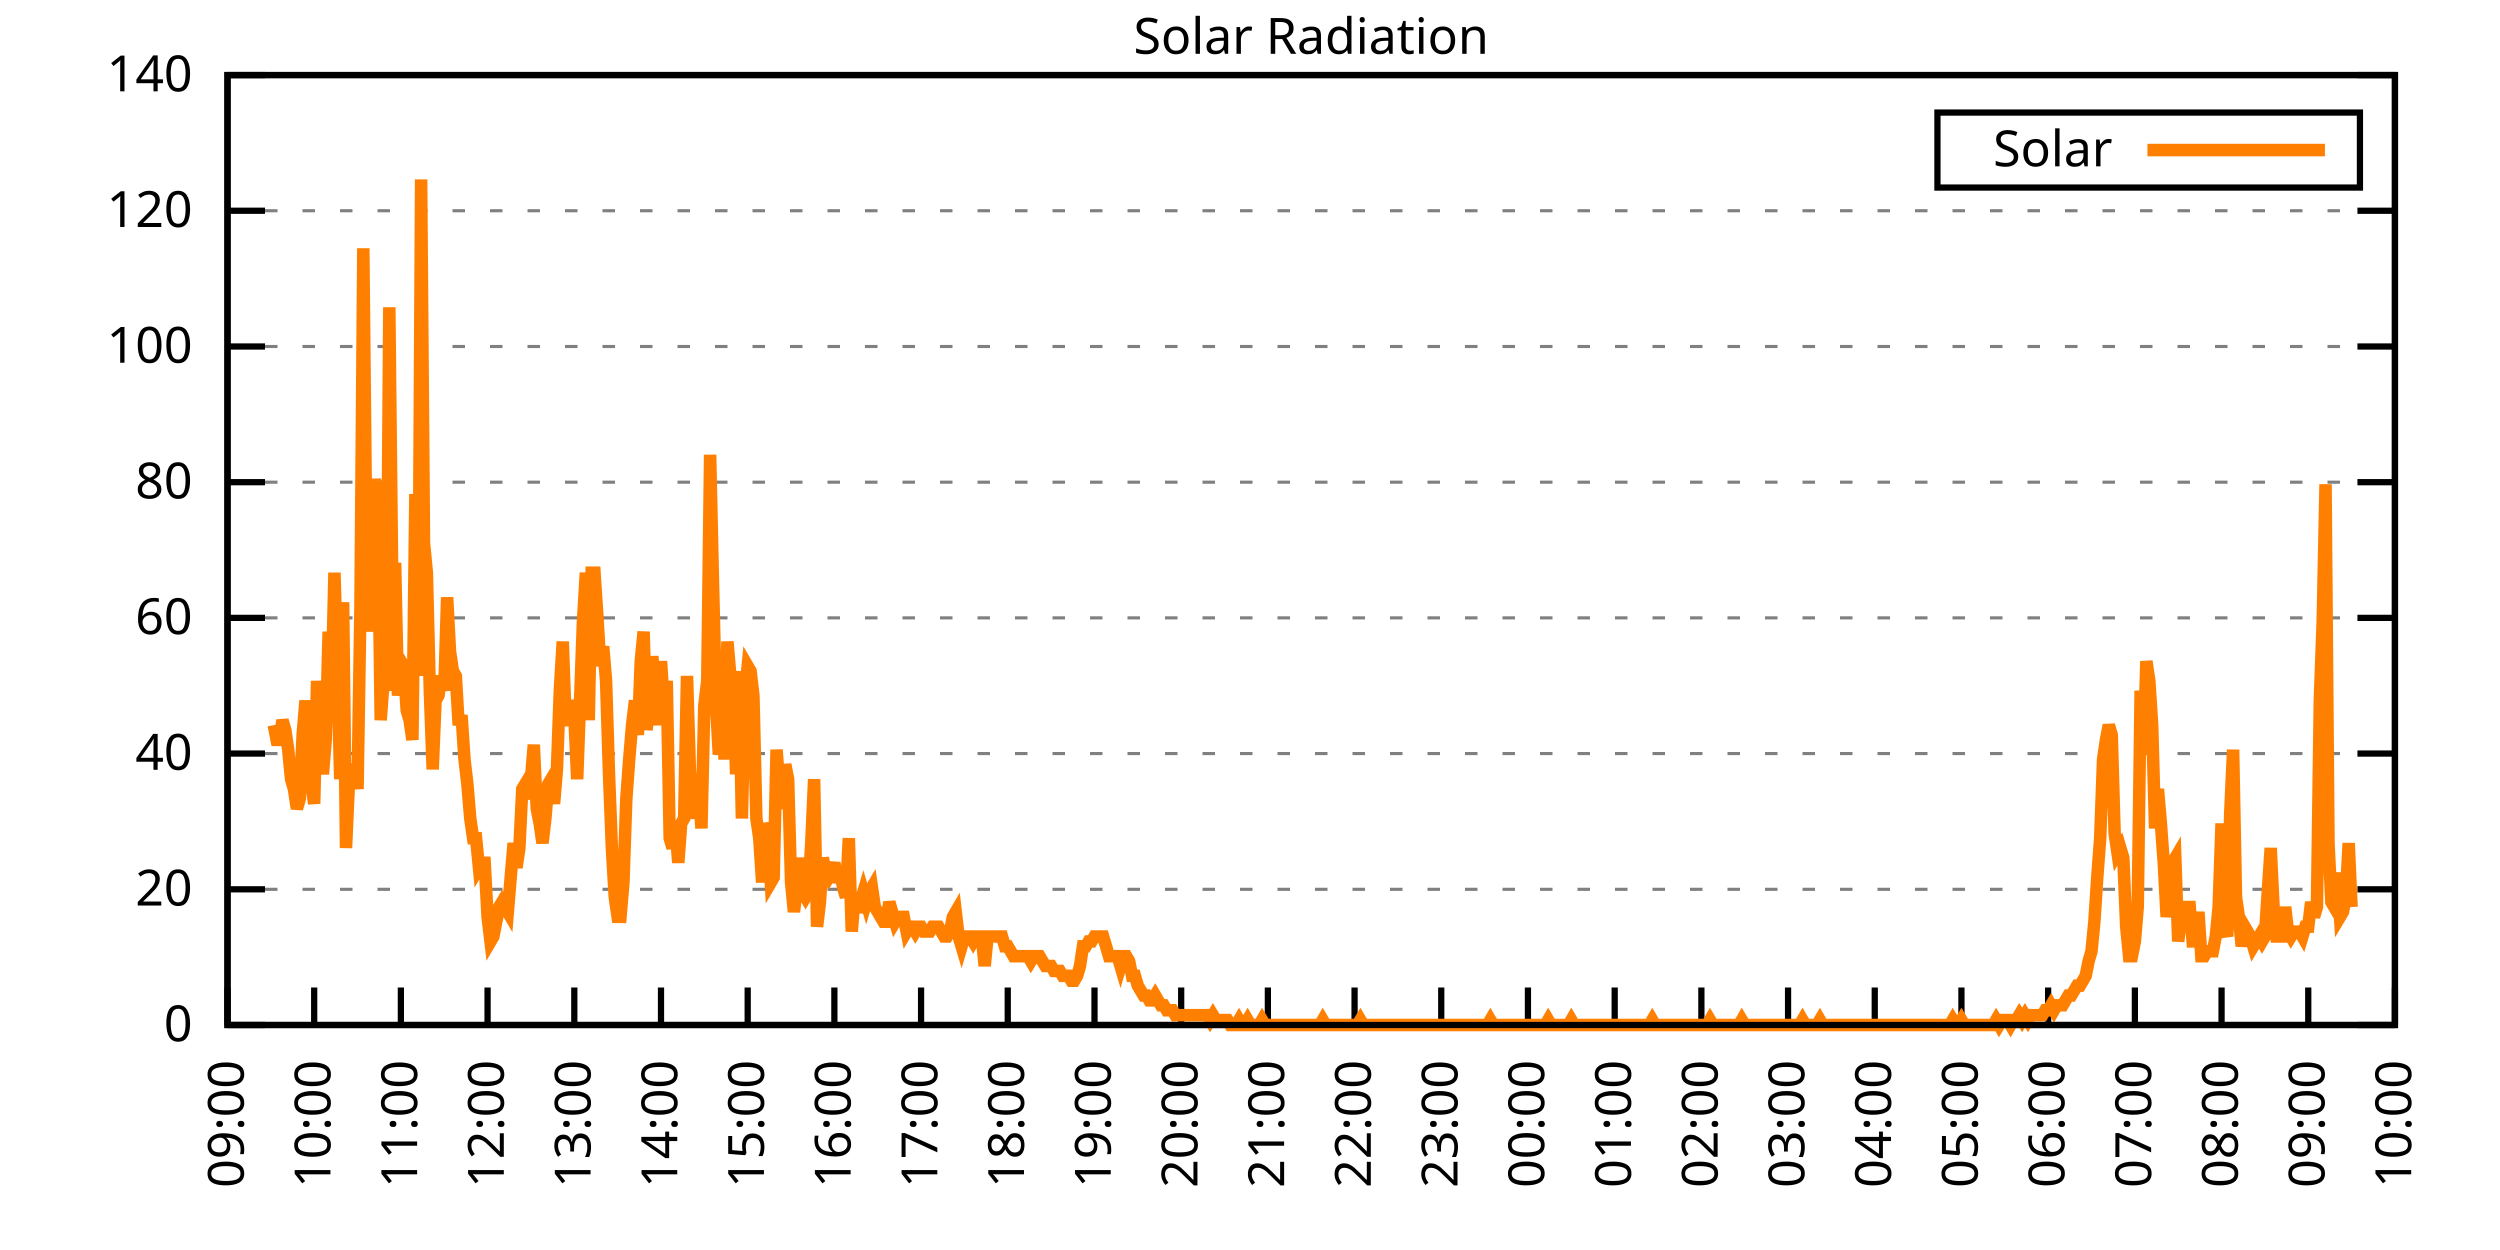
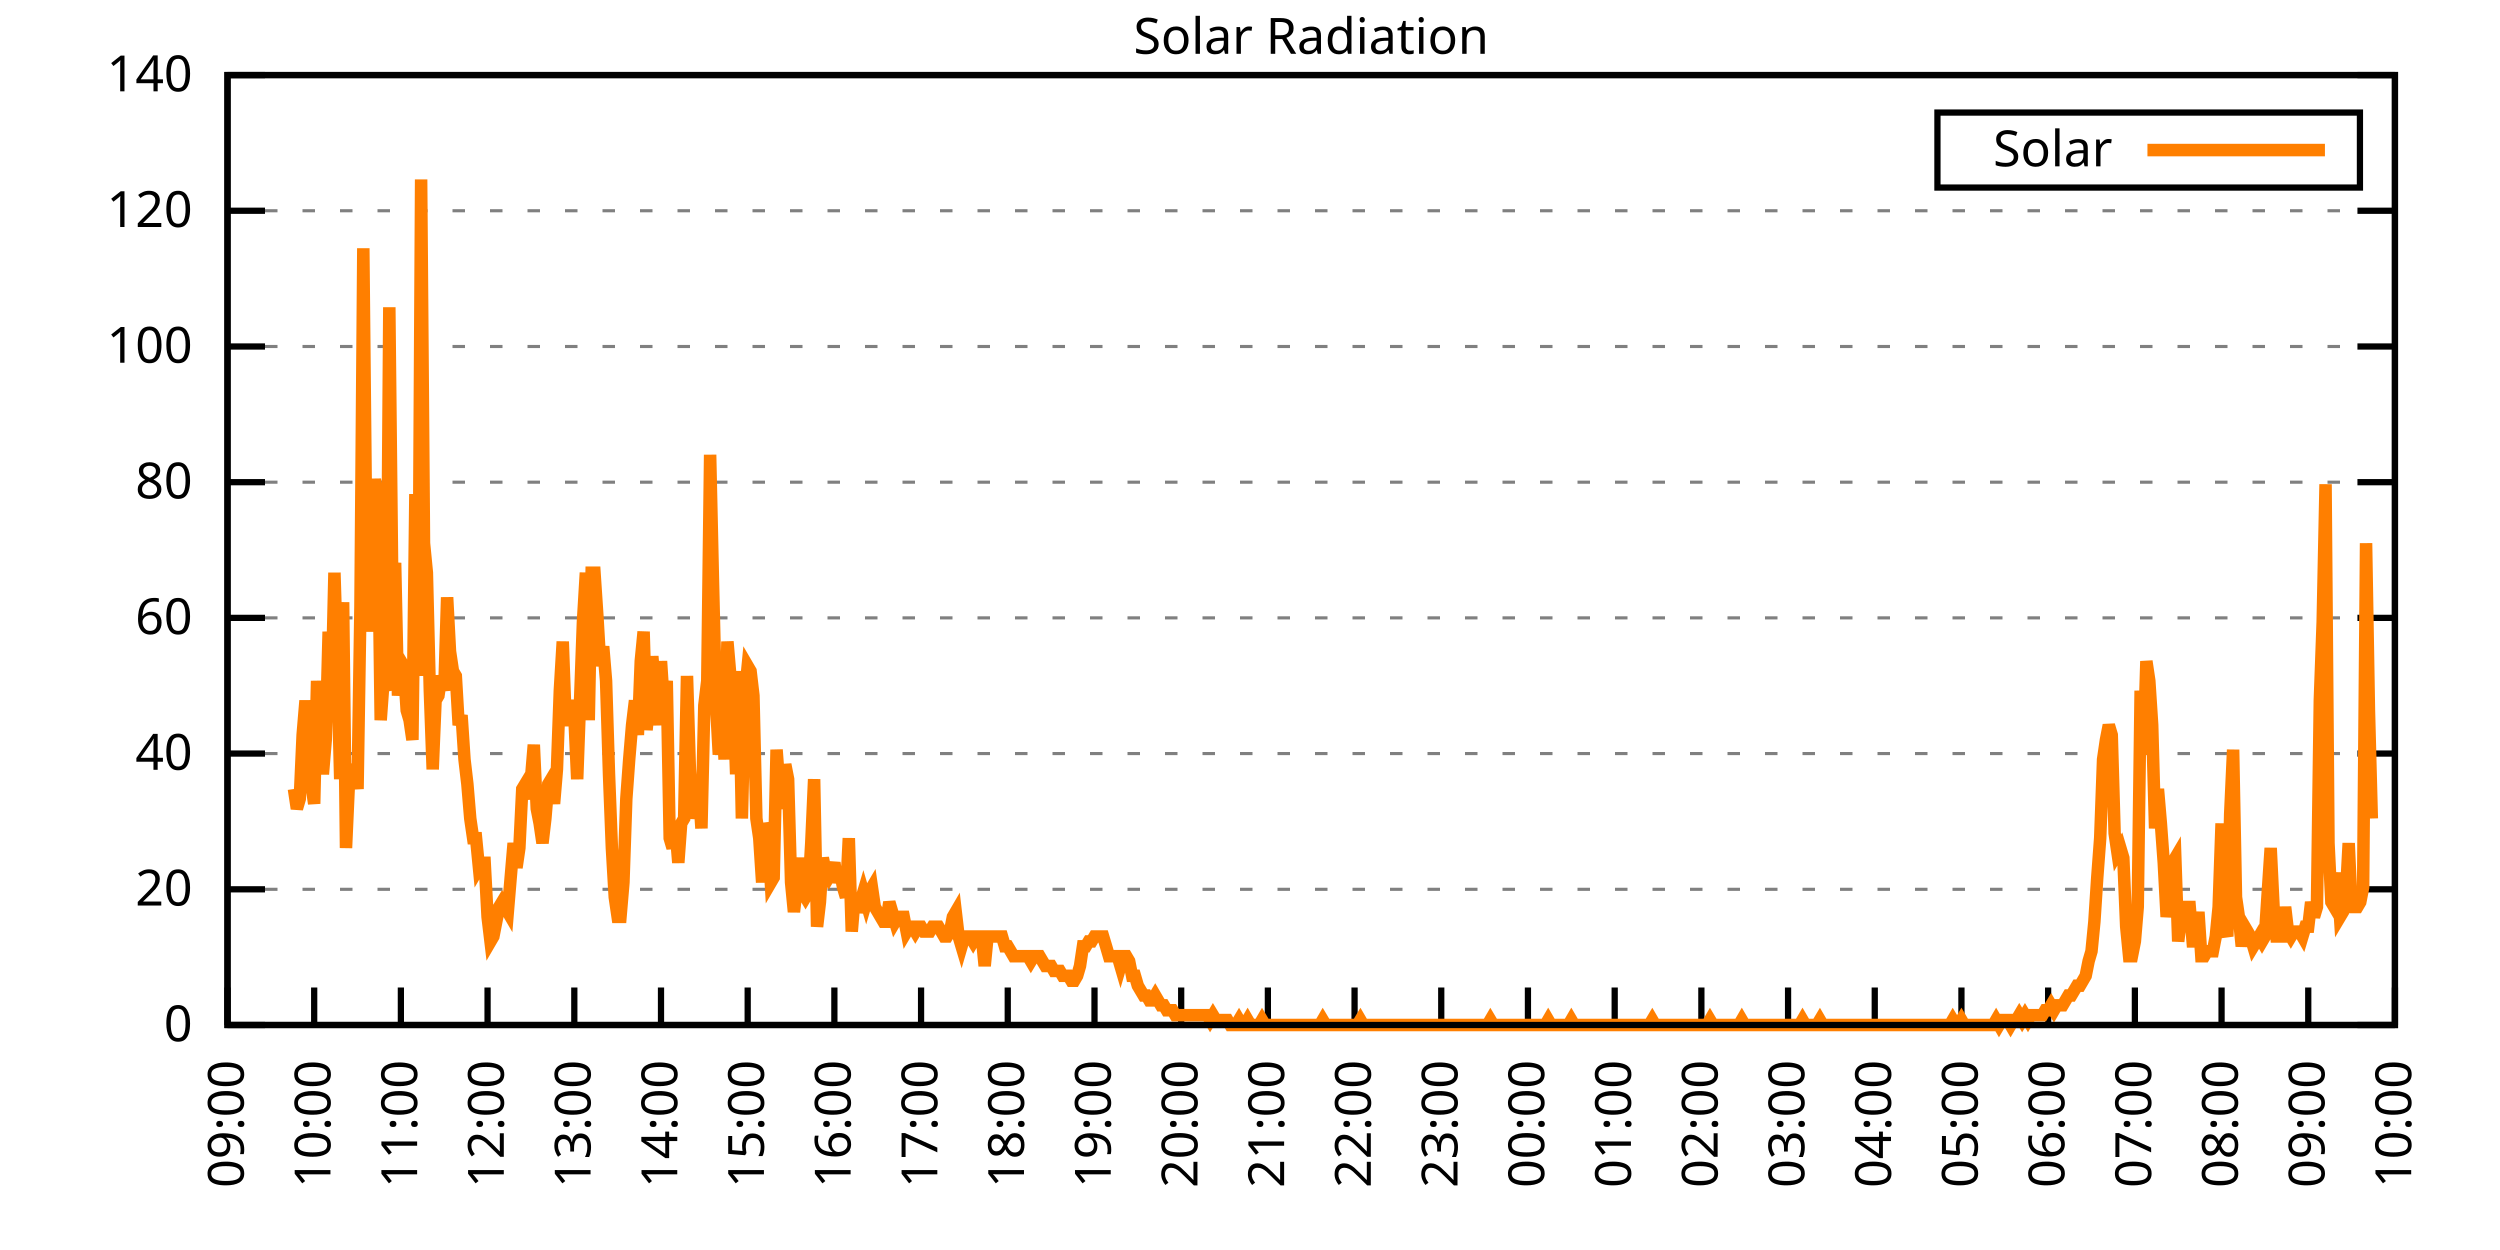
<svg xmlns="http://www.w3.org/2000/svg" xmlns:xlink="http://www.w3.org/1999/xlink" width="400" height="200" viewBox="0 0 400 200">
  <g id="gnuplot_canvas">
    <rect x="0" y="0" width="400" height="200" fill="none" />
    <defs>
      <circle id="gpDot" r="0.5" stroke-width="0.5" stroke="currentColor" />
      <path id="gpPt0" stroke-width="0.333" stroke="currentColor" d="M-1,0 h2 M0,-1 v2" />
      <path id="gpPt1" stroke-width="0.333" stroke="currentColor" d="M-1,-1 L1,1 M1,-1 L-1,1" />
      <path id="gpPt2" stroke-width="0.333" stroke="currentColor" d="M-1,0 L1,0 M0,-1 L0,1 M-1,-1 L1,1 M-1,1 L1,-1" />
      <rect id="gpPt3" stroke-width="0.333" stroke="currentColor" x="-1" y="-1" width="2" height="2" />
      <rect id="gpPt4" stroke-width="0.333" stroke="currentColor" fill="currentColor" x="-1" y="-1" width="2" height="2" />
      <circle id="gpPt5" stroke-width="0.333" stroke="currentColor" cx="0" cy="0" r="1" />
      <use xlink:href="#gpPt5" id="gpPt6" fill="currentColor" stroke="none" />
      <path id="gpPt7" stroke-width="0.333" stroke="currentColor" d="M0,-1.33 L-1.33,0.67 L1.33,0.67 z" />
      <use xlink:href="#gpPt7" id="gpPt8" fill="currentColor" stroke="none" />
      <use xlink:href="#gpPt7" id="gpPt9" stroke="currentColor" transform="rotate(180)" />
      <use xlink:href="#gpPt9" id="gpPt10" fill="currentColor" stroke="none" />
      <use xlink:href="#gpPt3" id="gpPt11" stroke="currentColor" transform="rotate(45)" />
      <use xlink:href="#gpPt11" id="gpPt12" fill="currentColor" stroke="none" />
      <path id="gpPt13" stroke-width="0.333" stroke="currentColor" d="M0,1.330 L1.265,0.411 L0.782,-1.067 L-0.782,-1.076 L-1.265,0.411 z" />
      <use xlink:href="#gpPt13" id="gpPt14" fill="currentColor" stroke="none" />
      <filter id="textbox" filterUnits="objectBoundingBox" x="0" y="0" height="1" width="1">
        <feFlood flood-color="white" flood-opacity="1" result="bgnd" />
        <feComposite in="SourceGraphic" in2="bgnd" operator="atop" />
      </filter>
      <filter id="greybox" filterUnits="objectBoundingBox" x="0" y="0" height="1" width="1">
        <feFlood flood-color="lightgrey" flood-opacity="1" result="grey" />
        <feComposite in="SourceGraphic" in2="grey" operator="atop" />
      </filter>
    </defs>
    <g fill="none" color="white" stroke="currentColor" stroke-width="1.00" stroke-linecap="butt" stroke-linejoin="miter">
</g>
    <g fill="none" color="black" stroke="currentColor" stroke-width="1.00" stroke-linecap="butt" stroke-linejoin="miter">
      <g stroke="none" shape-rendering="crispEdges">
        <polygon fill="rgb(255, 255, 255)" points="36.40,164.00 383.18,164.00 383.18,12.02 36.40,12.02 " />
      </g>
    </g>
    <g fill="none" color="black" stroke="currentColor" stroke-width="1.00" stroke-linecap="butt" stroke-linejoin="miter">
</g>
    <g fill="none" color="black" stroke="black" stroke-width="0.50" stroke-linecap="butt" stroke-linejoin="miter">
</g>
    <g fill="none" color="gray" stroke="currentColor" stroke-width="0.50" stroke-linecap="butt" stroke-linejoin="miter">
      <path stroke="gray" stroke-dasharray="2,4" class="gridline" d="M36.40,164.00 L383.19,164.00  " />
    </g>
    <g fill="none" color="gray" stroke="gray" stroke-width="1.00" stroke-linecap="butt" stroke-linejoin="miter">
</g>
    <g fill="none" color="black" stroke="currentColor" stroke-width="1.00" stroke-linecap="butt" stroke-linejoin="miter">
      <path stroke="black" d="M36.40,164.00 L42.40,164.00 M383.19,164.00 L377.19,164.00  " />
      <g transform="translate(30.80,166.60)" stroke="none" fill="black" font-family="Sans" font-size="8.00" text-anchor="end">
        <text>
          <tspan font-family="Sans"> 0</tspan>
        </text>
      </g>
    </g>
    <g fill="none" color="black" stroke="currentColor" stroke-width="1.00" stroke-linecap="butt" stroke-linejoin="miter">
</g>
    <g fill="none" color="black" stroke="black" stroke-width="0.50" stroke-linecap="butt" stroke-linejoin="miter">
</g>
    <g fill="none" color="gray" stroke="currentColor" stroke-width="0.50" stroke-linecap="butt" stroke-linejoin="miter">
      <path stroke="gray" stroke-dasharray="2,4" class="gridline" d="M36.40,142.29 L383.19,142.29  " />
    </g>
    <g fill="none" color="gray" stroke="gray" stroke-width="1.00" stroke-linecap="butt" stroke-linejoin="miter">
</g>
    <g fill="none" color="black" stroke="currentColor" stroke-width="1.00" stroke-linecap="butt" stroke-linejoin="miter">
      <path stroke="black" d="M36.40,142.29 L42.40,142.29 M383.19,142.29 L377.19,142.29  " />
      <g transform="translate(30.80,144.89)" stroke="none" fill="black" font-family="Sans" font-size="8.00" text-anchor="end">
        <text>
          <tspan font-family="Sans"> 20</tspan>
        </text>
      </g>
    </g>
    <g fill="none" color="black" stroke="currentColor" stroke-width="1.00" stroke-linecap="butt" stroke-linejoin="miter">
</g>
    <g fill="none" color="black" stroke="black" stroke-width="0.50" stroke-linecap="butt" stroke-linejoin="miter">
</g>
    <g fill="none" color="gray" stroke="currentColor" stroke-width="0.50" stroke-linecap="butt" stroke-linejoin="miter">
      <path stroke="gray" stroke-dasharray="2,4" class="gridline" d="M36.40,120.57 L383.19,120.57  " />
    </g>
    <g fill="none" color="gray" stroke="gray" stroke-width="1.00" stroke-linecap="butt" stroke-linejoin="miter">
</g>
    <g fill="none" color="black" stroke="currentColor" stroke-width="1.00" stroke-linecap="butt" stroke-linejoin="miter">
      <path stroke="black" d="M36.40,120.57 L42.40,120.57 M383.19,120.57 L377.19,120.57  " />
      <g transform="translate(30.80,123.17)" stroke="none" fill="black" font-family="Sans" font-size="8.00" text-anchor="end">
        <text>
          <tspan font-family="Sans"> 40</tspan>
        </text>
      </g>
    </g>
    <g fill="none" color="black" stroke="currentColor" stroke-width="1.00" stroke-linecap="butt" stroke-linejoin="miter">
</g>
    <g fill="none" color="black" stroke="black" stroke-width="0.50" stroke-linecap="butt" stroke-linejoin="miter">
</g>
    <g fill="none" color="gray" stroke="currentColor" stroke-width="0.50" stroke-linecap="butt" stroke-linejoin="miter">
      <path stroke="gray" stroke-dasharray="2,4" class="gridline" d="M36.40,98.86 L383.19,98.86  " />
    </g>
    <g fill="none" color="gray" stroke="gray" stroke-width="1.00" stroke-linecap="butt" stroke-linejoin="miter">
</g>
    <g fill="none" color="black" stroke="currentColor" stroke-width="1.00" stroke-linecap="butt" stroke-linejoin="miter">
      <path stroke="black" d="M36.40,98.86 L42.40,98.86 M383.19,98.86 L377.19,98.86  " />
      <g transform="translate(30.80,101.46)" stroke="none" fill="black" font-family="Sans" font-size="8.00" text-anchor="end">
        <text>
          <tspan font-family="Sans"> 60</tspan>
        </text>
      </g>
    </g>
    <g fill="none" color="black" stroke="currentColor" stroke-width="1.00" stroke-linecap="butt" stroke-linejoin="miter">
</g>
    <g fill="none" color="black" stroke="black" stroke-width="0.50" stroke-linecap="butt" stroke-linejoin="miter">
</g>
    <g fill="none" color="gray" stroke="currentColor" stroke-width="0.50" stroke-linecap="butt" stroke-linejoin="miter">
      <path stroke="gray" stroke-dasharray="2,4" class="gridline" d="M36.40,77.15 L383.19,77.15  " />
    </g>
    <g fill="none" color="gray" stroke="gray" stroke-width="1.00" stroke-linecap="butt" stroke-linejoin="miter">
</g>
    <g fill="none" color="black" stroke="currentColor" stroke-width="1.00" stroke-linecap="butt" stroke-linejoin="miter">
      <path stroke="black" d="M36.40,77.15 L42.40,77.15 M383.19,77.15 L377.19,77.15  " />
      <g transform="translate(30.80,79.75)" stroke="none" fill="black" font-family="Sans" font-size="8.00" text-anchor="end">
        <text>
          <tspan font-family="Sans"> 80</tspan>
        </text>
      </g>
    </g>
    <g fill="none" color="black" stroke="currentColor" stroke-width="1.00" stroke-linecap="butt" stroke-linejoin="miter">
</g>
    <g fill="none" color="black" stroke="black" stroke-width="0.50" stroke-linecap="butt" stroke-linejoin="miter">
</g>
    <g fill="none" color="gray" stroke="currentColor" stroke-width="0.50" stroke-linecap="butt" stroke-linejoin="miter">
      <path stroke="gray" stroke-dasharray="2,4" class="gridline" d="M36.40,55.44 L383.19,55.44  " />
    </g>
    <g fill="none" color="gray" stroke="gray" stroke-width="1.00" stroke-linecap="butt" stroke-linejoin="miter">
</g>
    <g fill="none" color="black" stroke="currentColor" stroke-width="1.00" stroke-linecap="butt" stroke-linejoin="miter">
      <path stroke="black" d="M36.40,55.44 L42.40,55.44 M383.19,55.44 L377.19,55.44  " />
      <g transform="translate(30.80,58.04)" stroke="none" fill="black" font-family="Sans" font-size="8.00" text-anchor="end">
        <text>
          <tspan font-family="Sans"> 100</tspan>
        </text>
      </g>
    </g>
    <g fill="none" color="black" stroke="currentColor" stroke-width="1.00" stroke-linecap="butt" stroke-linejoin="miter">
</g>
    <g fill="none" color="black" stroke="black" stroke-width="0.50" stroke-linecap="butt" stroke-linejoin="miter">
</g>
    <g fill="none" color="gray" stroke="currentColor" stroke-width="0.50" stroke-linecap="butt" stroke-linejoin="miter">
      <path stroke="gray" stroke-dasharray="2,4" class="gridline" d="M36.40,33.72 L383.19,33.72  " />
    </g>
    <g fill="none" color="gray" stroke="gray" stroke-width="1.00" stroke-linecap="butt" stroke-linejoin="miter">
</g>
    <g fill="none" color="black" stroke="currentColor" stroke-width="1.00" stroke-linecap="butt" stroke-linejoin="miter">
      <path stroke="black" d="M36.40,33.72 L42.40,33.72 M383.19,33.72 L377.19,33.72  " />
      <g transform="translate(30.80,36.32)" stroke="none" fill="black" font-family="Sans" font-size="8.00" text-anchor="end">
        <text>
          <tspan font-family="Sans"> 120</tspan>
        </text>
      </g>
    </g>
    <g fill="none" color="black" stroke="currentColor" stroke-width="1.00" stroke-linecap="butt" stroke-linejoin="miter">
</g>
    <g fill="none" color="black" stroke="black" stroke-width="0.50" stroke-linecap="butt" stroke-linejoin="miter">
</g>
    <g fill="none" color="gray" stroke="currentColor" stroke-width="0.50" stroke-linecap="butt" stroke-linejoin="miter">
      <path stroke="gray" stroke-dasharray="2,4" class="gridline" d="M36.40,12.01 L383.19,12.01  " />
    </g>
    <g fill="none" color="gray" stroke="gray" stroke-width="1.00" stroke-linecap="butt" stroke-linejoin="miter">
</g>
    <g fill="none" color="black" stroke="currentColor" stroke-width="1.00" stroke-linecap="butt" stroke-linejoin="miter">
      <path stroke="black" d="M36.40,12.01 L42.40,12.01 M383.19,12.01 L377.19,12.01  " />
      <g transform="translate(30.80,14.61)" stroke="none" fill="black" font-family="Sans" font-size="8.00" text-anchor="end">
        <text>
          <tspan font-family="Sans"> 140</tspan>
        </text>
      </g>
    </g>
    <g fill="none" color="black" stroke="currentColor" stroke-width="1.00" stroke-linecap="butt" stroke-linejoin="miter">
      <path stroke="black" d="M36.40,164.00 L36.40,158.00  " />
      <g transform="translate(39.00,169.60) rotate(270.00)" stroke="none" fill="black" font-family="Sans" font-size="8.00" text-anchor="end">
        <text>
          <tspan font-family="Sans">09:00</tspan>
        </text>
      </g>
    </g>
    <g fill="none" color="black" stroke="currentColor" stroke-width="1.00" stroke-linecap="butt" stroke-linejoin="miter">
      <path stroke="black" d="M50.27,164.00 L50.27,158.00  " />
      <g transform="translate(52.87,169.60) rotate(270.00)" stroke="none" fill="black" font-family="Sans" font-size="8.00" text-anchor="end">
        <text>
          <tspan font-family="Sans">10:00</tspan>
        </text>
      </g>
    </g>
    <g fill="none" color="black" stroke="currentColor" stroke-width="1.00" stroke-linecap="butt" stroke-linejoin="miter">
      <path stroke="black" d="M64.14,164.00 L64.14,158.00  " />
      <g transform="translate(66.74,169.60) rotate(270.00)" stroke="none" fill="black" font-family="Sans" font-size="8.00" text-anchor="end">
        <text>
          <tspan font-family="Sans">11:00</tspan>
        </text>
      </g>
    </g>
    <g fill="none" color="black" stroke="currentColor" stroke-width="1.00" stroke-linecap="butt" stroke-linejoin="miter">
      <path stroke="black" d="M78.01,164.00 L78.01,158.00  " />
      <g transform="translate(80.61,169.60) rotate(270.00)" stroke="none" fill="black" font-family="Sans" font-size="8.00" text-anchor="end">
        <text>
          <tspan font-family="Sans">12:00</tspan>
        </text>
      </g>
    </g>
    <g fill="none" color="black" stroke="currentColor" stroke-width="1.00" stroke-linecap="butt" stroke-linejoin="miter">
      <path stroke="black" d="M91.89,164.00 L91.89,158.00  " />
      <g transform="translate(94.49,169.60) rotate(270.00)" stroke="none" fill="black" font-family="Sans" font-size="8.00" text-anchor="end">
        <text>
          <tspan font-family="Sans">13:00</tspan>
        </text>
      </g>
    </g>
    <g fill="none" color="black" stroke="currentColor" stroke-width="1.00" stroke-linecap="butt" stroke-linejoin="miter">
      <path stroke="black" d="M105.76,164.00 L105.76,158.00  " />
      <g transform="translate(108.36,169.60) rotate(270.00)" stroke="none" fill="black" font-family="Sans" font-size="8.00" text-anchor="end">
        <text>
          <tspan font-family="Sans">14:00</tspan>
        </text>
      </g>
    </g>
    <g fill="none" color="black" stroke="currentColor" stroke-width="1.00" stroke-linecap="butt" stroke-linejoin="miter">
      <path stroke="black" d="M119.63,164.00 L119.63,158.00  " />
      <g transform="translate(122.23,169.60) rotate(270.00)" stroke="none" fill="black" font-family="Sans" font-size="8.00" text-anchor="end">
        <text>
          <tspan font-family="Sans">15:00</tspan>
        </text>
      </g>
    </g>
    <g fill="none" color="black" stroke="currentColor" stroke-width="1.00" stroke-linecap="butt" stroke-linejoin="miter">
      <path stroke="black" d="M133.50,164.00 L133.50,158.00  " />
      <g transform="translate(136.10,169.60) rotate(270.00)" stroke="none" fill="black" font-family="Sans" font-size="8.00" text-anchor="end">
        <text>
          <tspan font-family="Sans">16:00</tspan>
        </text>
      </g>
    </g>
    <g fill="none" color="black" stroke="currentColor" stroke-width="1.00" stroke-linecap="butt" stroke-linejoin="miter">
      <path stroke="black" d="M147.37,164.00 L147.37,158.00  " />
      <g transform="translate(149.97,169.60) rotate(270.00)" stroke="none" fill="black" font-family="Sans" font-size="8.00" text-anchor="end">
        <text>
          <tspan font-family="Sans">17:00</tspan>
        </text>
      </g>
    </g>
    <g fill="none" color="black" stroke="currentColor" stroke-width="1.00" stroke-linecap="butt" stroke-linejoin="miter">
      <path stroke="black" d="M161.24,164.00 L161.24,158.00  " />
      <g transform="translate(163.84,169.60) rotate(270.00)" stroke="none" fill="black" font-family="Sans" font-size="8.00" text-anchor="end">
        <text>
          <tspan font-family="Sans">18:00</tspan>
        </text>
      </g>
    </g>
    <g fill="none" color="black" stroke="currentColor" stroke-width="1.00" stroke-linecap="butt" stroke-linejoin="miter">
      <path stroke="black" d="M175.12,164.00 L175.12,158.00  " />
      <g transform="translate(177.72,169.60) rotate(270.00)" stroke="none" fill="black" font-family="Sans" font-size="8.00" text-anchor="end">
        <text>
          <tspan font-family="Sans">19:00</tspan>
        </text>
      </g>
    </g>
    <g fill="none" color="black" stroke="currentColor" stroke-width="1.00" stroke-linecap="butt" stroke-linejoin="miter">
      <path stroke="black" d="M188.99,164.00 L188.99,158.00  " />
      <g transform="translate(191.59,169.60) rotate(270.00)" stroke="none" fill="black" font-family="Sans" font-size="8.00" text-anchor="end">
        <text>
          <tspan font-family="Sans">20:00</tspan>
        </text>
      </g>
    </g>
    <g fill="none" color="black" stroke="currentColor" stroke-width="1.00" stroke-linecap="butt" stroke-linejoin="miter">
      <path stroke="black" d="M202.86,164.00 L202.86,158.00  " />
      <g transform="translate(205.46,169.60) rotate(270.00)" stroke="none" fill="black" font-family="Sans" font-size="8.00" text-anchor="end">
        <text>
          <tspan font-family="Sans">21:00</tspan>
        </text>
      </g>
    </g>
    <g fill="none" color="black" stroke="currentColor" stroke-width="1.00" stroke-linecap="butt" stroke-linejoin="miter">
      <path stroke="black" d="M216.73,164.00 L216.73,158.00  " />
      <g transform="translate(219.33,169.60) rotate(270.00)" stroke="none" fill="black" font-family="Sans" font-size="8.00" text-anchor="end">
        <text>
          <tspan font-family="Sans">22:00</tspan>
        </text>
      </g>
    </g>
    <g fill="none" color="black" stroke="currentColor" stroke-width="1.00" stroke-linecap="butt" stroke-linejoin="miter">
      <path stroke="black" d="M230.60,164.00 L230.60,158.00  " />
      <g transform="translate(233.20,169.60) rotate(270.00)" stroke="none" fill="black" font-family="Sans" font-size="8.00" text-anchor="end">
        <text>
          <tspan font-family="Sans">23:00</tspan>
        </text>
      </g>
    </g>
    <g fill="none" color="black" stroke="currentColor" stroke-width="1.00" stroke-linecap="butt" stroke-linejoin="miter">
      <path stroke="black" d="M244.47,164.00 L244.47,158.00  " />
      <g transform="translate(247.07,169.60) rotate(270.00)" stroke="none" fill="black" font-family="Sans" font-size="8.00" text-anchor="end">
        <text>
          <tspan font-family="Sans">00:00</tspan>
        </text>
      </g>
    </g>
    <g fill="none" color="black" stroke="currentColor" stroke-width="1.00" stroke-linecap="butt" stroke-linejoin="miter">
      <path stroke="black" d="M258.35,164.00 L258.35,158.00  " />
      <g transform="translate(260.95,169.60) rotate(270.00)" stroke="none" fill="black" font-family="Sans" font-size="8.00" text-anchor="end">
        <text>
          <tspan font-family="Sans">01:00</tspan>
        </text>
      </g>
    </g>
    <g fill="none" color="black" stroke="currentColor" stroke-width="1.00" stroke-linecap="butt" stroke-linejoin="miter">
      <path stroke="black" d="M272.22,164.00 L272.22,158.00  " />
      <g transform="translate(274.82,169.60) rotate(270.00)" stroke="none" fill="black" font-family="Sans" font-size="8.00" text-anchor="end">
        <text>
          <tspan font-family="Sans">02:00</tspan>
        </text>
      </g>
    </g>
    <g fill="none" color="black" stroke="currentColor" stroke-width="1.00" stroke-linecap="butt" stroke-linejoin="miter">
      <path stroke="black" d="M286.09,164.00 L286.09,158.00  " />
      <g transform="translate(288.69,169.60) rotate(270.00)" stroke="none" fill="black" font-family="Sans" font-size="8.00" text-anchor="end">
        <text>
          <tspan font-family="Sans">03:00</tspan>
        </text>
      </g>
    </g>
    <g fill="none" color="black" stroke="currentColor" stroke-width="1.00" stroke-linecap="butt" stroke-linejoin="miter">
      <path stroke="black" d="M299.96,164.00 L299.96,158.00  " />
      <g transform="translate(302.56,169.60) rotate(270.00)" stroke="none" fill="black" font-family="Sans" font-size="8.00" text-anchor="end">
        <text>
          <tspan font-family="Sans">04:00</tspan>
        </text>
      </g>
    </g>
    <g fill="none" color="black" stroke="currentColor" stroke-width="1.00" stroke-linecap="butt" stroke-linejoin="miter">
      <path stroke="black" d="M313.83,164.00 L313.83,158.00  " />
      <g transform="translate(316.43,169.60) rotate(270.00)" stroke="none" fill="black" font-family="Sans" font-size="8.00" text-anchor="end">
        <text>
          <tspan font-family="Sans">05:00</tspan>
        </text>
      </g>
    </g>
    <g fill="none" color="black" stroke="currentColor" stroke-width="1.00" stroke-linecap="butt" stroke-linejoin="miter">
      <path stroke="black" d="M327.70,164.00 L327.70,158.00  " />
      <g transform="translate(330.30,169.60) rotate(270.00)" stroke="none" fill="black" font-family="Sans" font-size="8.00" text-anchor="end">
        <text>
          <tspan font-family="Sans">06:00</tspan>
        </text>
      </g>
    </g>
    <g fill="none" color="black" stroke="currentColor" stroke-width="1.00" stroke-linecap="butt" stroke-linejoin="miter">
      <path stroke="black" d="M341.58,164.00 L341.58,158.00  " />
      <g transform="translate(344.18,169.60) rotate(270.00)" stroke="none" fill="black" font-family="Sans" font-size="8.00" text-anchor="end">
        <text>
          <tspan font-family="Sans">07:00</tspan>
        </text>
      </g>
    </g>
    <g fill="none" color="black" stroke="currentColor" stroke-width="1.00" stroke-linecap="butt" stroke-linejoin="miter">
      <path stroke="black" d="M355.45,164.00 L355.45,158.00  " />
      <g transform="translate(358.05,169.60) rotate(270.00)" stroke="none" fill="black" font-family="Sans" font-size="8.00" text-anchor="end">
        <text>
          <tspan font-family="Sans">08:00</tspan>
        </text>
      </g>
    </g>
    <g fill="none" color="black" stroke="currentColor" stroke-width="1.00" stroke-linecap="butt" stroke-linejoin="miter">
      <path stroke="black" d="M369.32,164.00 L369.32,158.00  " />
      <g transform="translate(371.92,169.60) rotate(270.00)" stroke="none" fill="black" font-family="Sans" font-size="8.00" text-anchor="end">
        <text>
          <tspan font-family="Sans">09:00</tspan>
        </text>
      </g>
    </g>
    <g fill="none" color="black" stroke="currentColor" stroke-width="1.00" stroke-linecap="butt" stroke-linejoin="miter">
      <path stroke="black" d="M383.19,164.00 L383.19,158.00  " />
      <g transform="translate(385.79,169.60) rotate(270.00)" stroke="none" fill="black" font-family="Sans" font-size="8.00" text-anchor="end">
        <text>
          <tspan font-family="Sans">10:00</tspan>
        </text>
      </g>
    </g>
    <g fill="none" color="black" stroke="currentColor" stroke-width="1.00" stroke-linecap="butt" stroke-linejoin="miter">
</g>
    <g fill="none" color="black" stroke="currentColor" stroke-width="1.00" stroke-linecap="butt" stroke-linejoin="miter">
      <path stroke="black" d="M36.40,12.01 L36.40,164.00 L383.19,164.00 L383.19,12.01 L36.40,12.01 Z  " />
    </g>
    <g fill="none" color="black" stroke="currentColor" stroke-width="1.00" stroke-linecap="butt" stroke-linejoin="miter">
</g>
    <g fill="none" color="black" stroke="currentColor" stroke-width="1.00" stroke-linecap="butt" stroke-linejoin="miter">
      <path stroke="black" d="M309.99,30.01 L309.99,18.01 L377.59,18.01 L377.59,30.01 L309.99,30.01 Z  " />
    </g>
    <g id="Solar_Radiation_plot_1">
      <g fill="none" color="white" stroke="black" stroke-width="2.00" stroke-linecap="butt" stroke-linejoin="miter">
</g>
      <g fill="none" color="black" stroke="currentColor" stroke-width="2.00" stroke-linecap="butt" stroke-linejoin="miter">
        <g transform="translate(337.99,26.61)" stroke="none" fill="black" font-family="Sans" font-size="8.00" text-anchor="end">
          <text>
            <tspan font-family="Sans">Solar</tspan>
          </text>
        </g>
      </g>
      <g fill="none" color="black" stroke="currentColor" stroke-width="2.00" stroke-linecap="butt" stroke-linejoin="miter">
-         <path stroke="rgb(255, 127,   0)" d="M343.59,24.01 L371.99,24.01 M43.80,116.02 L44.26,118.38 L44.72,118.38 L45.19,115.23 L45.65,116.80 L46.11,119.95   L46.57,124.67 L47.03,126.24 L47.50,129.39 L47.96,127.82 L48.42,117.59 L48.88,112.09 L49.35,117.59 L49.81,125.46   L50.27,128.60 L50.73,108.94 L51.20,117.59 L51.66,123.88 L52.12,118.38 L52.58,101.07 L53.05,111.30 L53.51,91.63   L53.97,106.58 L54.43,124.67 L54.90,96.35 L55.36,135.68 L55.82,125.46 L56.28,124.67 L56.75,122.31 L57.21,126.24   L57.67,97.14 L58.13,39.72 L58.59,85.34 L59.06,101.07 L59.52,80.62 L59.98,76.69 L60.44,79.83 L60.91,115.23   L61.37,108.94 L61.83,110.51 L62.29,49.16 L62.76,93.21 L63.22,90.06 L63.68,111.30 L64.14,105.79 L64.61,106.58   L65.07,113.66 L65.53,115.23 L65.99,118.38 L66.46,79.05 L66.92,108.15 L67.38,28.71 L67.84,86.91 L68.30,91.63   L68.77,110.51 L69.23,123.10 L69.69,112.09 L70.15,111.30 L70.62,108.15 L71.08,110.51 L71.54,95.57 L72.00,104.22   L72.47,107.37 L72.93,108.15 L73.39,116.02 L73.85,114.44 L74.32,121.52 L74.78,125.46 L75.24,130.96 L75.70,134.11   L76.17,134.11 L76.63,138.83 L77.09,138.04 L77.55,138.04 L78.01,146.70 L78.48,150.63 L78.94,149.84 L79.40,147.48   L79.86,145.12 L80.33,144.34 L80.79,145.12 L81.25,145.91 L81.71,140.40 L82.18,134.90 L82.64,138.83 L83.10,135.68   L83.56,126.24 L84.03,125.46 L84.49,127.82 L84.95,124.67 L85.41,119.16 L85.88,129.39 L86.34,131.75 L86.80,134.90   L87.26,130.96 L87.72,125.46 L88.19,124.67 L88.65,128.60 L89.11,123.10 L89.57,110.51 L90.04,102.65 L90.50,115.23   L90.96,115.23 L91.42,112.09 L91.89,114.44 L92.35,124.67 L92.81,112.09 L93.27,99.50 L93.74,91.63 L94.20,115.23   L94.66,91.63 L95.12,91.63 L95.59,98.71 L96.05,106.58 L96.51,103.43 L96.97,108.94 L97.44,123.88 L97.90,135.68   L98.36,143.55 L98.82,146.70 L99.28,146.70 L99.75,141.19 L100.21,127.82 L100.67,121.52 L101.13,116.02 L101.60,112.09   L102.06,117.59 L102.52,105.79 L102.98,101.07 L103.45,116.80 L103.91,112.09 L104.37,105.01 L104.83,110.51 L105.30,116.02   L105.76,105.79 L106.22,112.87 L106.68,108.94 L107.15,134.11 L107.61,135.68 L108.07,132.54 L108.53,138.04 L108.99,131.75   L109.46,130.96 L109.92,108.15 L110.38,123.10 L110.84,130.96 L111.31,127.82 L111.77,125.46 L112.23,132.54 L112.69,112.87   L113.16,108.94 L113.62,72.76 L114.08,93.21 L114.54,112.09 L115.01,120.74 L115.47,111.30 L115.93,121.52 L116.39,102.65   L116.86,108.15 L117.32,110.51 L117.78,123.88 L118.24,107.37 L118.70,130.96 L119.17,111.30 L119.63,106.58 L120.09,107.37   L120.55,111.30 L121.02,130.96 L121.48,134.11 L121.94,141.19 L122.40,131.75 L122.87,133.32 L123.33,141.19 L123.79,140.40   L124.25,119.95 L124.72,126.24 L125.18,129.39 L125.64,122.31 L126.10,124.67 L126.57,141.19 L127.03,145.91 L127.49,141.98   L127.95,137.26 L128.41,142.76 L128.88,143.55 L129.34,142.76 L129.80,134.90 L130.26,124.67 L130.73,148.27 L131.19,144.34   L131.65,137.26 L132.11,139.62 L132.58,140.40 L133.04,139.62 L133.50,138.04 L133.96,141.19 L134.43,139.62 L134.89,141.98   L135.35,143.55 L135.81,134.11 L136.28,149.05 L136.74,143.55 L137.20,145.91 L137.66,144.34 L138.13,142.76 L138.59,144.34   L139.05,142.76 L139.51,141.98 L139.97,145.12 L140.44,145.91 L140.90,146.70 L141.36,147.48 L141.82,147.48 L142.29,144.34   L142.75,145.91 L143.21,147.48 L143.67,146.70 L144.14,146.70 L144.60,146.70 L145.06,149.05 L145.52,148.27 L145.99,148.27   L146.45,149.05 L146.91,148.27 L147.37,148.27 L147.84,149.05 L148.30,149.05 L148.76,149.05 L149.22,148.27 L149.68,148.27   L150.15,148.27 L150.61,149.05 L151.07,149.84 L151.53,149.84 L152.00,149.05 L152.46,146.70 L152.92,145.91 L153.38,149.84   L153.85,151.41 L154.31,149.84 L154.77,149.84 L155.23,149.84 L155.70,150.63 L156.16,149.84 L156.62,149.84 L157.08,149.84   L157.55,154.56 L158.01,149.84 L158.47,149.84 L158.93,149.84 L159.39,149.84 L159.86,149.84 L160.32,149.84 L160.78,151.41   L161.24,151.41 L161.71,152.20 L162.17,152.99 L162.63,152.99 L163.09,152.99 L163.56,152.99 L164.02,152.99 L164.48,152.99   L164.94,153.77 L165.41,152.99 L165.87,152.99 L166.33,152.99 L166.79,153.77 L167.26,154.56 L167.72,154.56 L168.18,154.56   L168.64,155.35 L169.10,155.35 L169.57,155.35 L170.03,156.13 L170.49,156.13 L170.95,156.13 L171.42,156.92 L171.88,156.92   L172.34,156.13 L172.80,154.56 L173.27,151.41 L173.73,151.41 L174.19,150.63 L174.65,150.63 L175.12,149.84 L175.58,149.84   L176.04,149.84 L176.50,149.84 L176.97,151.41 L177.43,152.99 L177.89,152.99 L178.35,152.99 L178.82,152.99 L179.28,154.56   L179.74,152.99 L180.20,152.99 L180.66,153.77 L181.13,156.13 L181.59,156.13 L182.05,157.71 L182.51,158.49 L182.98,159.28   L183.44,159.28 L183.90,160.07 L184.36,160.07 L184.83,159.28 L185.29,160.07 L185.75,160.85 L186.21,160.85 L186.68,161.64   L187.14,161.64 L187.60,161.64 L188.06,162.43 L188.53,162.43 L188.99,162.43 L189.45,162.43 L189.91,162.43 L190.37,162.43   L190.84,162.43 L191.30,162.43 L191.76,162.43 L192.22,162.43 L192.69,162.43 L193.15,162.43 L193.61,163.21 L194.07,162.43   L194.54,163.21 L195.00,163.21 L195.46,163.21 L195.92,163.21 L196.39,163.21 L196.85,164.00 L197.31,164.00 L197.77,164.00   L198.24,163.21 L198.70,164.00 L199.16,164.00 L199.62,163.21 L200.08,164.00 L200.55,164.00 L201.01,164.00 L201.47,164.00   L201.93,163.21 L202.40,164.00 L202.86,164.00 L203.32,164.00 L203.78,164.00 L204.25,164.00 L204.71,164.00 L205.17,164.00   L205.63,164.00 L206.10,164.00 L206.56,164.00 L207.02,164.00 L207.48,164.00 L207.95,164.00 L208.41,164.00 L208.87,164.00   L209.33,164.00 L209.80,164.00 L210.26,164.00 L210.72,164.00 L211.18,164.00 L211.64,163.21 L212.11,164.00 L212.57,164.00   L213.03,164.00 L213.49,164.00 L213.96,164.00 L214.42,164.00 L214.88,164.00 L215.34,164.00 L215.81,164.00 L216.27,164.00   L216.73,164.00 L217.19,164.00 L217.66,163.21 L218.12,164.00 L218.58,164.00 L219.04,164.00 L219.51,164.00 L219.97,164.00   L220.43,164.00 L220.89,164.00 L221.35,164.00 L221.82,164.00 L222.28,164.00 L222.74,164.00 L223.20,164.00 L223.67,164.00   L224.13,164.00 L224.59,164.00 L225.05,164.00 L225.52,164.00 L225.98,164.00 L226.44,164.00 L226.90,164.00 L227.37,164.00   L227.83,164.00 L228.29,164.00 L228.75,164.00 L229.22,164.00 L229.68,164.00 L230.14,164.00 L230.60,164.00 L231.06,164.00   L231.53,164.00 L231.99,164.00 L232.45,164.00 L232.91,164.00 L233.38,164.00 L233.84,164.00 L234.30,164.00 L234.76,164.00   L235.23,164.00 L235.69,164.00 L236.15,164.00 L236.61,164.00 L237.08,164.00 L237.54,164.00 L238.00,164.00 L238.46,163.21   L238.93,164.00 L239.39,164.00 L239.85,164.00 L240.31,164.00 L240.77,164.00 L241.24,164.00 L241.70,164.00 L242.16,164.00   L242.62,164.00 L243.09,164.00 L243.55,164.00 L244.01,164.00 L244.47,164.00 L244.94,164.00 L245.40,164.00 L245.86,164.00   L246.32,164.00 L246.79,164.00 L247.25,164.00 L247.71,163.21 L248.17,164.00 L248.64,164.00 L249.10,164.00 L249.56,164.00   L250.02,164.00 L250.49,164.00 L250.95,164.00 L251.41,163.21 L251.87,164.00 L252.33,164.00 L252.80,164.00 L253.26,164.00   L253.72,164.00 L254.18,164.00 L254.65,164.00 L255.11,164.00 L255.57,164.00 L256.03,164.00 L256.50,164.00 L256.96,164.00   L257.42,164.00 L257.88,164.00 L258.35,164.00 L258.81,164.00 L259.27,164.00 L259.73,164.00 L260.20,164.00 L260.66,164.00   L261.12,164.00 L261.58,164.00 L262.04,164.00 L262.51,164.00 L262.97,164.00 L263.43,164.00 L263.89,164.00 L264.36,163.21   L264.82,164.00 L265.28,164.00 L265.74,164.00 L266.21,164.00 L266.67,164.00 L267.13,164.00 L267.59,164.00 L268.06,164.00   L268.52,164.00 L268.98,164.00 L269.44,164.00 L269.91,164.00 L270.37,164.00 L270.83,164.00 L271.29,164.00 L271.75,164.00   L272.22,164.00 L272.68,164.00 L273.14,164.00 L273.60,163.21 L274.07,164.00 L274.53,164.00 L274.99,164.00 L275.45,164.00   L275.92,164.00 L276.38,164.00 L276.84,164.00 L277.30,164.00 L277.77,164.00 L278.23,164.00 L278.69,163.21 L279.15,164.00   L279.62,164.00 L280.08,164.00 L280.54,164.00 L281.00,164.00 L281.46,164.00 L281.93,164.00 L282.39,164.00 L282.85,164.00   L283.31,164.00 L283.78,164.00 L284.24,164.00 L284.70,164.00 L285.16,164.00 L285.63,164.00 L286.09,164.00 L286.55,164.00   L287.01,164.00 L287.48,164.00 L287.94,164.00 L288.40,163.21 L288.86,164.00 L289.33,164.00 L289.79,164.00 L290.25,164.00   L290.71,164.00 L291.18,163.21 L291.64,164.00 L292.10,164.00 L292.56,164.00 L293.02,164.00 L293.49,164.00 L293.95,164.00   L294.41,164.00 L294.87,164.00 L295.34,164.00 L295.80,164.00 L296.26,164.00 L296.72,164.00 L297.19,164.00 L297.65,164.00   L298.11,164.00 L298.57,164.00 L299.04,164.00 L299.50,164.00 L299.96,164.00 L300.42,164.00 L300.89,164.00 L301.35,164.00   L301.81,164.00 L302.27,164.00 L302.73,164.00 L303.20,164.00 L303.66,164.00 L304.12,164.00 L304.58,164.00 L305.05,164.00   L305.51,164.00 L305.97,164.00 L306.43,164.00 L306.90,164.00 L307.36,164.00 L307.82,164.00 L308.28,164.00 L308.75,164.00   L309.21,164.00 L309.67,164.00 L310.13,164.00 L310.60,164.00 L311.06,164.00 L311.52,164.00 L311.98,164.00 L312.44,163.21   L312.91,164.00 L313.37,164.00 L313.83,163.21 L314.29,164.00 L314.76,164.00 L315.22,164.00 L315.68,164.00 L316.14,164.00   L316.61,164.00 L317.07,164.00 L317.53,164.00 L317.99,164.00 L318.46,164.00 L318.92,164.00 L319.38,163.21 L319.84,164.00   L320.31,163.21 L320.77,163.21 L321.23,163.21 L321.69,164.00 L322.15,163.21 L322.62,163.21 L323.08,162.43 L323.54,163.21   L324.00,162.43 L324.47,163.21 L324.93,162.43 L325.39,162.43 L325.85,162.43 L326.32,162.43 L326.78,162.43 L327.24,161.64   L327.70,161.64 L328.17,160.85 L328.63,161.64 L329.09,160.85 L329.55,160.85 L330.02,160.85 L330.48,160.07 L330.94,159.28   L331.40,159.28 L331.87,158.49 L332.33,157.71 L332.79,157.71 L333.25,156.92 L333.71,156.13 L334.18,153.77 L334.64,152.20   L335.10,147.48 L335.56,140.40 L336.03,134.11 L336.49,121.52 L336.95,118.38 L337.41,116.02 L337.88,117.59 L338.34,133.32   L338.80,136.47 L339.26,135.68 L339.73,137.26 L340.19,148.27 L340.65,152.99 L341.11,152.99 L341.58,150.63 L342.04,145.12   L342.50,110.51 L342.96,120.74 L343.42,105.79 L343.89,108.94 L344.35,116.02 L344.81,132.54 L345.27,126.24 L345.74,131.75   L346.20,138.04 L346.66,146.70 L347.12,143.55 L347.59,138.04 L348.05,137.26 L348.51,150.63 L348.97,146.70 L349.44,149.05   L349.90,145.12 L350.36,145.12 L350.82,150.63 L351.29,150.63 L351.75,145.91 L352.21,152.99 L352.67,152.99 L353.13,152.20   L353.60,152.20 L354.06,152.20 L354.52,149.84 L354.98,145.12 L355.45,131.75 L355.91,148.27 L356.37,149.84 L356.83,130.18   L357.30,119.95 L357.76,143.55 L358.22,146.70 L358.68,151.41 L359.15,148.27 L359.61,149.05 L360.07,149.84 L360.53,151.41   L361.00,150.63 L361.46,149.84 L361.92,150.63 L362.38,149.84 L362.84,142.76 L363.31,135.68 L363.77,145.12 L364.23,149.84   L364.69,149.84 L365.16,149.84 L365.62,145.12 L366.08,149.05 L366.54,149.84 L367.01,149.05 L367.47,149.05 L367.93,149.05   L368.39,149.84 L368.86,148.27 L369.32,148.27 L369.78,144.34 L370.24,146.70 L370.71,145.12 L371.17,112.09 L371.63,99.50   L372.09,77.48 L372.56,134.90 L373.02,144.34 L373.48,145.12 L373.94,139.62 L374.40,146.70 L374.87,145.91 L375.33,143.55   L375.79,134.90 L376.25,145.12  " />
+         <path stroke="rgb(255, 127,   0)" d="M343.59,24.01 L371.99,24.01 M47.03,126.24 L47.50,129.39 L47.96,127.82 L48.42,117.59 L48.88,112.09 L49.35,117.59   L49.81,125.46 L50.27,128.60 L50.73,108.94 L51.20,117.59 L51.66,123.88 L52.12,118.38 L52.58,101.07 L53.05,111.30   L53.51,91.63 L53.97,106.58 L54.43,124.67 L54.90,96.35 L55.36,135.68 L55.82,125.46 L56.28,124.67 L56.75,122.31   L57.21,126.24 L57.67,97.14 L58.13,39.72 L58.59,85.34 L59.06,101.07 L59.52,80.62 L59.98,76.69 L60.44,79.83   L60.91,115.23 L61.37,108.94 L61.83,110.51 L62.29,49.16 L62.76,93.21 L63.22,90.06 L63.68,111.30 L64.14,105.79   L64.61,106.58 L65.07,113.66 L65.53,115.23 L65.99,118.38 L66.46,79.05 L66.92,108.15 L67.38,28.71 L67.84,86.91   L68.30,91.63 L68.77,110.51 L69.23,123.10 L69.69,112.09 L70.15,111.30 L70.62,108.15 L71.08,110.51 L71.54,95.57   L72.00,104.22 L72.47,107.37 L72.93,108.15 L73.39,116.02 L73.85,114.44 L74.32,121.52 L74.78,125.46 L75.24,130.96   L75.70,134.11 L76.17,134.11 L76.63,138.83 L77.09,138.04 L77.55,138.04 L78.01,146.70 L78.48,150.63 L78.94,149.84   L79.40,147.48 L79.86,145.12 L80.33,144.34 L80.79,145.12 L81.25,145.91 L81.71,140.40 L82.18,134.90 L82.64,138.83   L83.10,135.68 L83.56,126.24 L84.03,125.46 L84.49,127.82 L84.95,124.67 L85.41,119.16 L85.88,129.39 L86.34,131.75   L86.80,134.90 L87.26,130.96 L87.72,125.46 L88.19,124.67 L88.65,128.60 L89.11,123.10 L89.57,110.51 L90.04,102.65   L90.50,115.23 L90.96,115.23 L91.42,112.09 L91.89,114.44 L92.35,124.67 L92.81,112.09 L93.27,99.50 L93.74,91.63   L94.20,115.23 L94.66,91.63 L95.12,91.63 L95.59,98.71 L96.05,106.58 L96.51,103.43 L96.97,108.94 L97.44,123.88   L97.90,135.68 L98.36,143.55 L98.82,146.70 L99.28,146.70 L99.75,141.19 L100.21,127.82 L100.67,121.52 L101.13,116.02   L101.60,112.09 L102.06,117.59 L102.52,105.79 L102.98,101.07 L103.45,116.80 L103.91,112.09 L104.37,105.01 L104.83,110.51   L105.30,116.02 L105.76,105.79 L106.22,112.87 L106.68,108.94 L107.15,134.11 L107.61,135.68 L108.07,132.54 L108.53,138.04   L108.99,131.75 L109.46,130.96 L109.92,108.15 L110.38,123.10 L110.84,130.96 L111.31,127.82 L111.77,125.46 L112.23,132.54   L112.69,112.87 L113.16,108.94 L113.62,72.76 L114.08,93.21 L114.54,112.09 L115.01,120.74 L115.47,111.30 L115.93,121.52   L116.39,102.65 L116.86,108.15 L117.32,110.51 L117.78,123.88 L118.24,107.37 L118.70,130.96 L119.17,111.30 L119.63,106.58   L120.09,107.37 L120.55,111.30 L121.02,130.96 L121.48,134.11 L121.94,141.19 L122.40,131.75 L122.87,133.32 L123.33,141.19   L123.79,140.40 L124.25,119.95 L124.72,126.24 L125.18,129.39 L125.64,122.31 L126.10,124.67 L126.57,141.19 L127.03,145.91   L127.49,141.98 L127.95,137.26 L128.41,142.76 L128.88,143.55 L129.34,142.76 L129.80,134.90 L130.26,124.67 L130.73,148.27   L131.19,144.34 L131.65,137.26 L132.11,139.62 L132.58,140.40 L133.04,139.62 L133.50,138.04 L133.96,141.19 L134.43,139.62   L134.89,141.98 L135.35,143.55 L135.81,134.11 L136.28,149.05 L136.74,143.55 L137.20,145.91 L137.66,144.34 L138.13,142.76   L138.59,144.34 L139.05,142.76 L139.51,141.98 L139.97,145.12 L140.44,145.91 L140.90,146.70 L141.36,147.48 L141.82,147.48   L142.29,144.34 L142.75,145.91 L143.21,147.48 L143.67,146.70 L144.14,146.70 L144.60,146.70 L145.06,149.05 L145.52,148.27   L145.99,148.27 L146.45,149.05 L146.91,148.27 L147.37,148.27 L147.84,149.05 L148.30,149.05 L148.76,149.05 L149.22,148.27   L149.68,148.27 L150.15,148.27 L150.61,149.05 L151.07,149.84 L151.53,149.84 L152.00,149.05 L152.46,146.70 L152.92,145.91   L153.38,149.84 L153.85,151.41 L154.31,149.84 L154.77,149.84 L155.23,149.84 L155.70,150.63 L156.16,149.84 L156.62,149.84   L157.08,149.84 L157.55,154.56 L158.01,149.84 L158.47,149.84 L158.93,149.84 L159.39,149.84 L159.86,149.84 L160.32,149.84   L160.78,151.41 L161.24,151.41 L161.71,152.20 L162.17,152.99 L162.63,152.99 L163.09,152.99 L163.56,152.99 L164.02,152.99   L164.48,152.99 L164.94,153.77 L165.41,152.99 L165.87,152.99 L166.33,152.99 L166.79,153.77 L167.26,154.56 L167.72,154.56   L168.18,154.56 L168.64,155.35 L169.10,155.35 L169.57,155.35 L170.03,156.13 L170.49,156.13 L170.95,156.13 L171.42,156.92   L171.88,156.92 L172.34,156.13 L172.80,154.56 L173.27,151.41 L173.73,151.41 L174.19,150.63 L174.65,150.63 L175.12,149.84   L175.58,149.84 L176.04,149.84 L176.50,149.84 L176.97,151.41 L177.43,152.99 L177.89,152.99 L178.35,152.99 L178.82,152.99   L179.28,154.56 L179.74,152.99 L180.20,152.99 L180.66,153.77 L181.13,156.13 L181.59,156.13 L182.05,157.71 L182.51,158.49   L182.98,159.28 L183.44,159.28 L183.90,160.07 L184.36,160.07 L184.83,159.28 L185.29,160.07 L185.75,160.85 L186.21,160.85   L186.68,161.64 L187.14,161.64 L187.60,161.64 L188.06,162.43 L188.53,162.43 L188.99,162.43 L189.45,162.43 L189.91,162.43   L190.37,162.43 L190.84,162.43 L191.30,162.43 L191.76,162.43 L192.22,162.43 L192.69,162.43 L193.15,162.43 L193.61,163.21   L194.07,162.43 L194.54,163.21 L195.00,163.21 L195.46,163.21 L195.92,163.21 L196.39,163.21 L196.85,164.00 L197.31,164.00   L197.77,164.00 L198.24,163.21 L198.70,164.00 L199.16,164.00 L199.62,163.21 L200.08,164.00 L200.55,164.00 L201.01,164.00   L201.47,164.00 L201.93,163.21 L202.40,164.00 L202.86,164.00 L203.32,164.00 L203.78,164.00 L204.25,164.00 L204.71,164.00   L205.17,164.00 L205.63,164.00 L206.10,164.00 L206.56,164.00 L207.02,164.00 L207.48,164.00 L207.95,164.00 L208.41,164.00   L208.87,164.00 L209.33,164.00 L209.80,164.00 L210.26,164.00 L210.72,164.00 L211.18,164.00 L211.64,163.21 L212.11,164.00   L212.57,164.00 L213.03,164.00 L213.49,164.00 L213.96,164.00 L214.42,164.00 L214.88,164.00 L215.34,164.00 L215.81,164.00   L216.27,164.00 L216.73,164.00 L217.19,164.00 L217.66,163.21 L218.12,164.00 L218.58,164.00 L219.04,164.00 L219.51,164.00   L219.97,164.00 L220.43,164.00 L220.89,164.00 L221.35,164.00 L221.82,164.00 L222.28,164.00 L222.74,164.00 L223.20,164.00   L223.67,164.00 L224.13,164.00 L224.59,164.00 L225.05,164.00 L225.52,164.00 L225.98,164.00 L226.44,164.00 L226.90,164.00   L227.37,164.00 L227.83,164.00 L228.29,164.00 L228.75,164.00 L229.22,164.00 L229.68,164.00 L230.14,164.00 L230.60,164.00   L231.06,164.00 L231.53,164.00 L231.99,164.00 L232.45,164.00 L232.91,164.00 L233.38,164.00 L233.84,164.00 L234.30,164.00   L234.76,164.00 L235.23,164.00 L235.69,164.00 L236.15,164.00 L236.61,164.00 L237.08,164.00 L237.54,164.00 L238.00,164.00   L238.46,163.21 L238.93,164.00 L239.39,164.00 L239.85,164.00 L240.31,164.00 L240.77,164.00 L241.24,164.00 L241.70,164.00   L242.16,164.00 L242.62,164.00 L243.09,164.00 L243.55,164.00 L244.01,164.00 L244.47,164.00 L244.94,164.00 L245.40,164.00   L245.86,164.00 L246.32,164.00 L246.79,164.00 L247.25,164.00 L247.71,163.21 L248.17,164.00 L248.64,164.00 L249.10,164.00   L249.56,164.00 L250.02,164.00 L250.49,164.00 L250.95,164.00 L251.41,163.21 L251.87,164.00 L252.33,164.00 L252.80,164.00   L253.26,164.00 L253.72,164.00 L254.18,164.00 L254.65,164.00 L255.11,164.00 L255.57,164.00 L256.03,164.00 L256.50,164.00   L256.96,164.00 L257.42,164.00 L257.88,164.00 L258.35,164.00 L258.81,164.00 L259.27,164.00 L259.73,164.00 L260.20,164.00   L260.66,164.00 L261.12,164.00 L261.58,164.00 L262.04,164.00 L262.51,164.00 L262.97,164.00 L263.43,164.00 L263.89,164.00   L264.36,163.21 L264.82,164.00 L265.28,164.00 L265.74,164.00 L266.21,164.00 L266.67,164.00 L267.13,164.00 L267.59,164.00   L268.06,164.00 L268.52,164.00 L268.98,164.00 L269.44,164.00 L269.91,164.00 L270.37,164.00 L270.83,164.00 L271.29,164.00   L271.75,164.00 L272.22,164.00 L272.68,164.00 L273.14,164.00 L273.60,163.21 L274.07,164.00 L274.53,164.00 L274.99,164.00   L275.45,164.00 L275.92,164.00 L276.38,164.00 L276.84,164.00 L277.30,164.00 L277.77,164.00 L278.23,164.00 L278.69,163.21   L279.15,164.00 L279.62,164.00 L280.08,164.00 L280.54,164.00 L281.00,164.00 L281.46,164.00 L281.93,164.00 L282.39,164.00   L282.85,164.00 L283.31,164.00 L283.78,164.00 L284.24,164.00 L284.70,164.00 L285.16,164.00 L285.63,164.00 L286.09,164.00   L286.55,164.00 L287.01,164.00 L287.48,164.00 L287.94,164.00 L288.40,163.21 L288.86,164.00 L289.33,164.00 L289.79,164.00   L290.25,164.00 L290.71,164.00 L291.18,163.21 L291.64,164.00 L292.10,164.00 L292.56,164.00 L293.02,164.00 L293.49,164.00   L293.95,164.00 L294.41,164.00 L294.87,164.00 L295.34,164.00 L295.80,164.00 L296.26,164.00 L296.72,164.00 L297.19,164.00   L297.65,164.00 L298.11,164.00 L298.57,164.00 L299.04,164.00 L299.50,164.00 L299.96,164.00 L300.42,164.00 L300.89,164.00   L301.35,164.00 L301.81,164.00 L302.27,164.00 L302.73,164.00 L303.20,164.00 L303.66,164.00 L304.12,164.00 L304.58,164.00   L305.05,164.00 L305.51,164.00 L305.97,164.00 L306.43,164.00 L306.90,164.00 L307.36,164.00 L307.82,164.00 L308.28,164.00   L308.75,164.00 L309.21,164.00 L309.67,164.00 L310.13,164.00 L310.60,164.00 L311.06,164.00 L311.52,164.00 L311.98,164.00   L312.44,163.21 L312.91,164.00 L313.37,164.00 L313.83,163.21 L314.29,164.00 L314.76,164.00 L315.22,164.00 L315.68,164.00   L316.14,164.00 L316.61,164.00 L317.07,164.00 L317.53,164.00 L317.99,164.00 L318.46,164.00 L318.92,164.00 L319.38,163.21   L319.84,164.00 L320.31,163.21 L320.77,163.21 L321.23,163.21 L321.69,164.00 L322.15,163.21 L322.62,163.21 L323.08,162.43   L323.54,163.21 L324.00,162.43 L324.47,163.21 L324.93,162.43 L325.39,162.43 L325.85,162.43 L326.32,162.43 L326.78,162.43   L327.24,161.64 L327.70,161.64 L328.17,160.85 L328.63,161.64 L329.09,160.85 L329.55,160.85 L330.02,160.85 L330.48,160.07   L330.94,159.28 L331.40,159.28 L331.87,158.49 L332.33,157.71 L332.79,157.71 L333.25,156.92 L333.71,156.13 L334.18,153.77   L334.64,152.20 L335.10,147.48 L335.56,140.40 L336.03,134.11 L336.49,121.52 L336.95,118.38 L337.41,116.02 L337.88,117.59   L338.34,133.32 L338.80,136.47 L339.26,135.68 L339.73,137.26 L340.19,148.27 L340.65,152.99 L341.11,152.99 L341.58,150.63   L342.04,145.12 L342.50,110.51 L342.96,120.74 L343.42,105.79 L343.89,108.94 L344.35,116.02 L344.81,132.54 L345.27,126.24   L345.74,131.75 L346.20,138.04 L346.66,146.70 L347.12,143.55 L347.59,138.04 L348.05,137.26 L348.51,150.63 L348.97,146.70   L349.44,149.05 L349.90,145.12 L350.36,145.12 L350.82,150.63 L351.29,150.63 L351.75,145.91 L352.21,152.99 L352.67,152.99   L353.13,152.20 L353.60,152.20 L354.06,152.20 L354.52,149.84 L354.98,145.12 L355.45,131.75 L355.91,148.27 L356.37,149.84   L356.83,130.18 L357.30,119.95 L357.76,143.55 L358.22,146.70 L358.68,151.41 L359.15,148.27 L359.61,149.05 L360.07,149.84   L360.53,151.41 L361.00,150.63 L361.46,149.84 L361.92,150.63 L362.38,149.84 L362.84,142.76 L363.31,135.68 L363.77,145.12   L364.23,149.84 L364.69,149.84 L365.16,149.84 L365.62,145.12 L366.08,149.05 L366.54,149.84 L367.01,149.05 L367.47,149.05   L367.93,149.05 L368.39,149.84 L368.86,148.27 L369.32,148.27 L369.78,144.34 L370.24,146.70 L370.71,145.12 L371.17,112.09   L371.63,99.50 L372.09,77.48 L372.56,134.90 L373.02,144.34 L373.48,145.12 L373.94,139.62 L374.40,146.70 L374.87,145.91   L375.33,143.55 L375.79,134.90 L376.25,145.12 L376.72,145.12 L377.18,145.12 L377.64,144.34 L378.10,141.98 L378.57,86.91   L379.03,113.66 L379.49,130.96  " />
      </g>
    </g>
    <g fill="none" color="black" stroke="currentColor" stroke-width="2.00" stroke-linecap="butt" stroke-linejoin="miter">
</g>
    <g fill="none" color="black" stroke="black" stroke-width="1.00" stroke-linecap="butt" stroke-linejoin="miter">
</g>
    <g fill="none" color="black" stroke="currentColor" stroke-width="1.00" stroke-linecap="butt" stroke-linejoin="miter">
      <path stroke="black" d="M36.40,12.01 L36.40,164.00 L383.19,164.00 L383.19,12.01 L36.40,12.01 Z  " />
      <g transform="translate(6.80,88.01) rotate(270.00)" stroke="none" fill="black" font-family="Sans" font-size="8.00" text-anchor="middle">
        <text />
      </g>
    </g>
    <g fill="none" color="black" stroke="currentColor" stroke-width="1.00" stroke-linecap="butt" stroke-linejoin="miter">
</g>
    <g fill="none" color="black" stroke="currentColor" stroke-width="1.00" stroke-linecap="butt" stroke-linejoin="miter">
      <g transform="translate(209.79,8.61)" stroke="none" fill="black" font-family="Sans" font-size="8.00" text-anchor="middle">
        <text>
          <tspan font-family="Sans">Solar Radiation</tspan>
        </text>
      </g>
    </g>
    <g fill="none" color="black" stroke="currentColor" stroke-width="1.00" stroke-linecap="butt" stroke-linejoin="miter">
</g>
  </g>
</svg>
